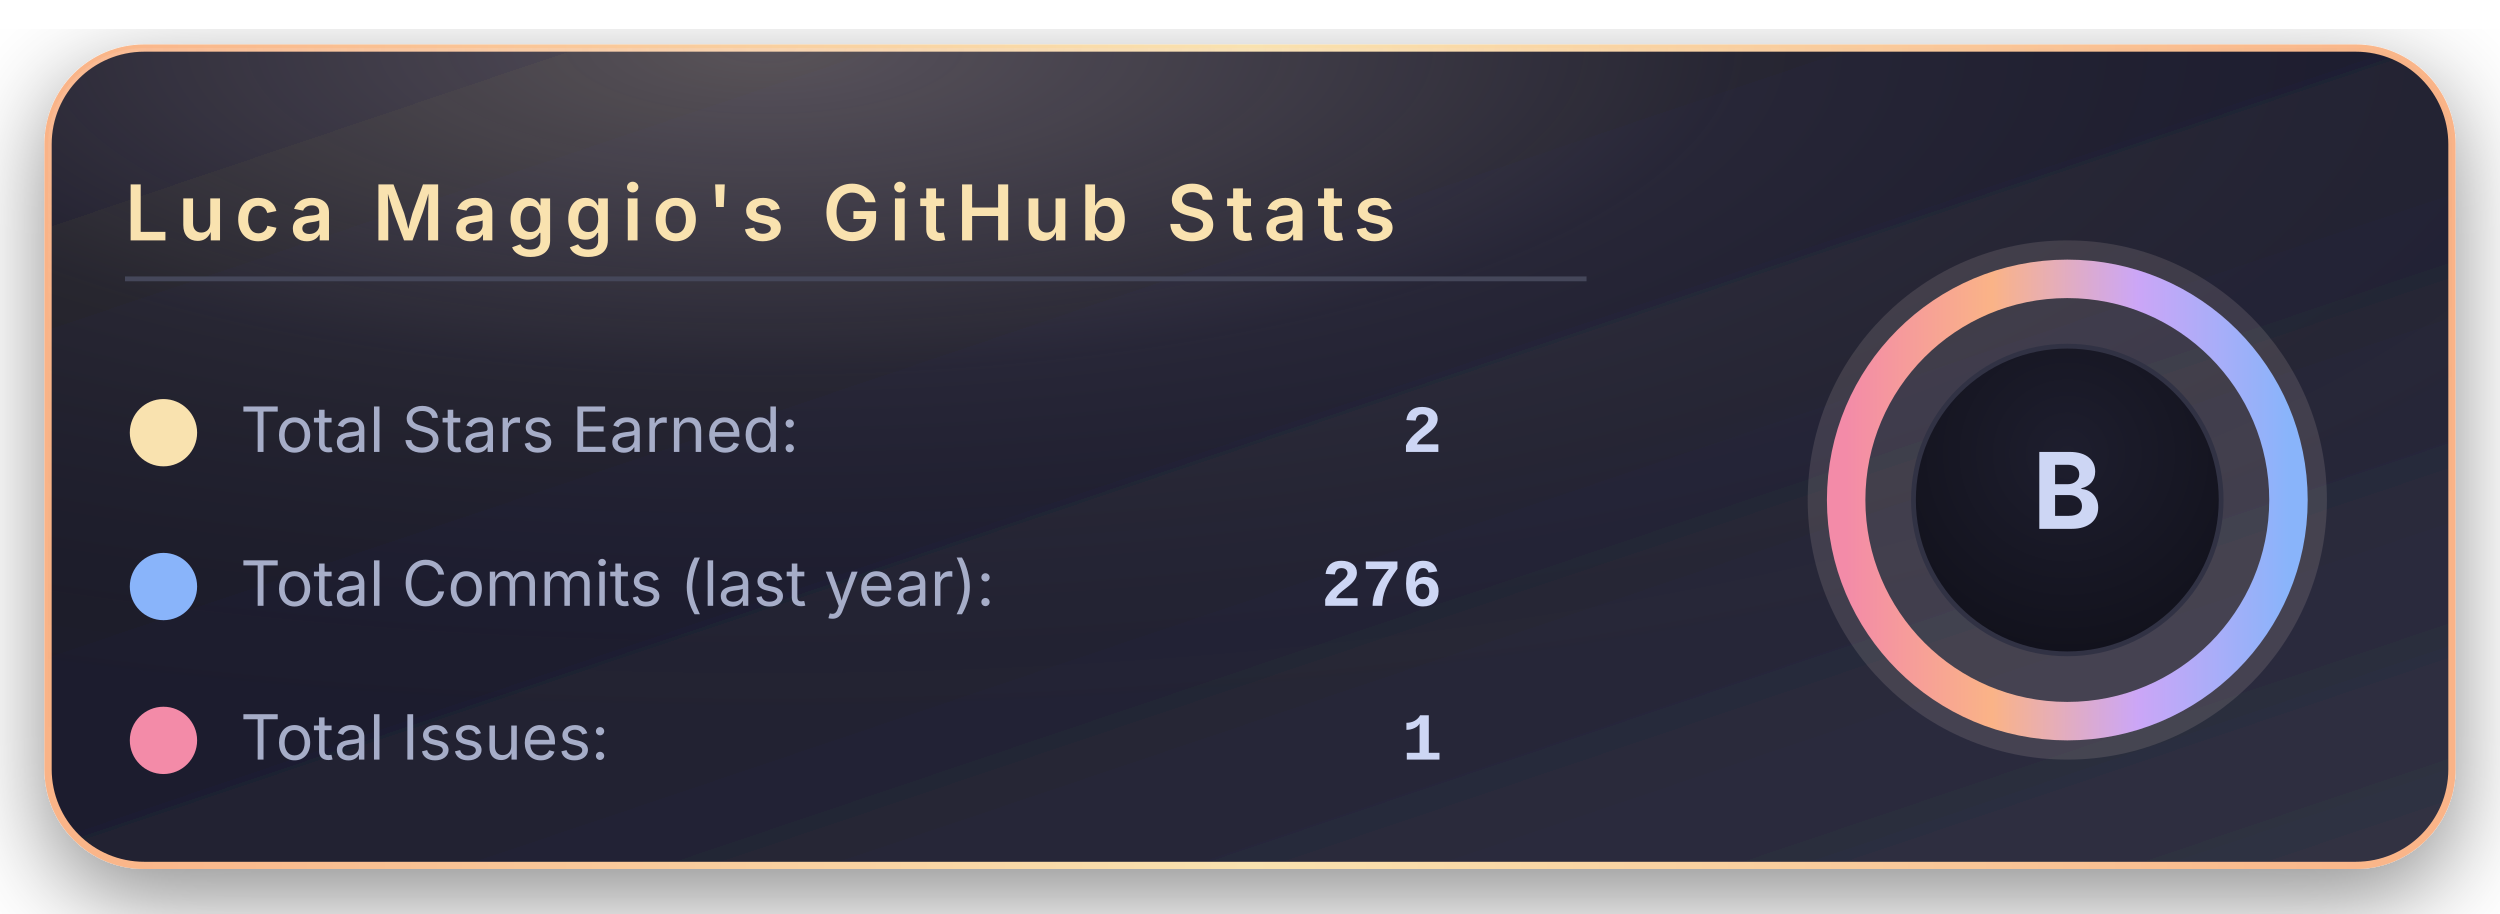
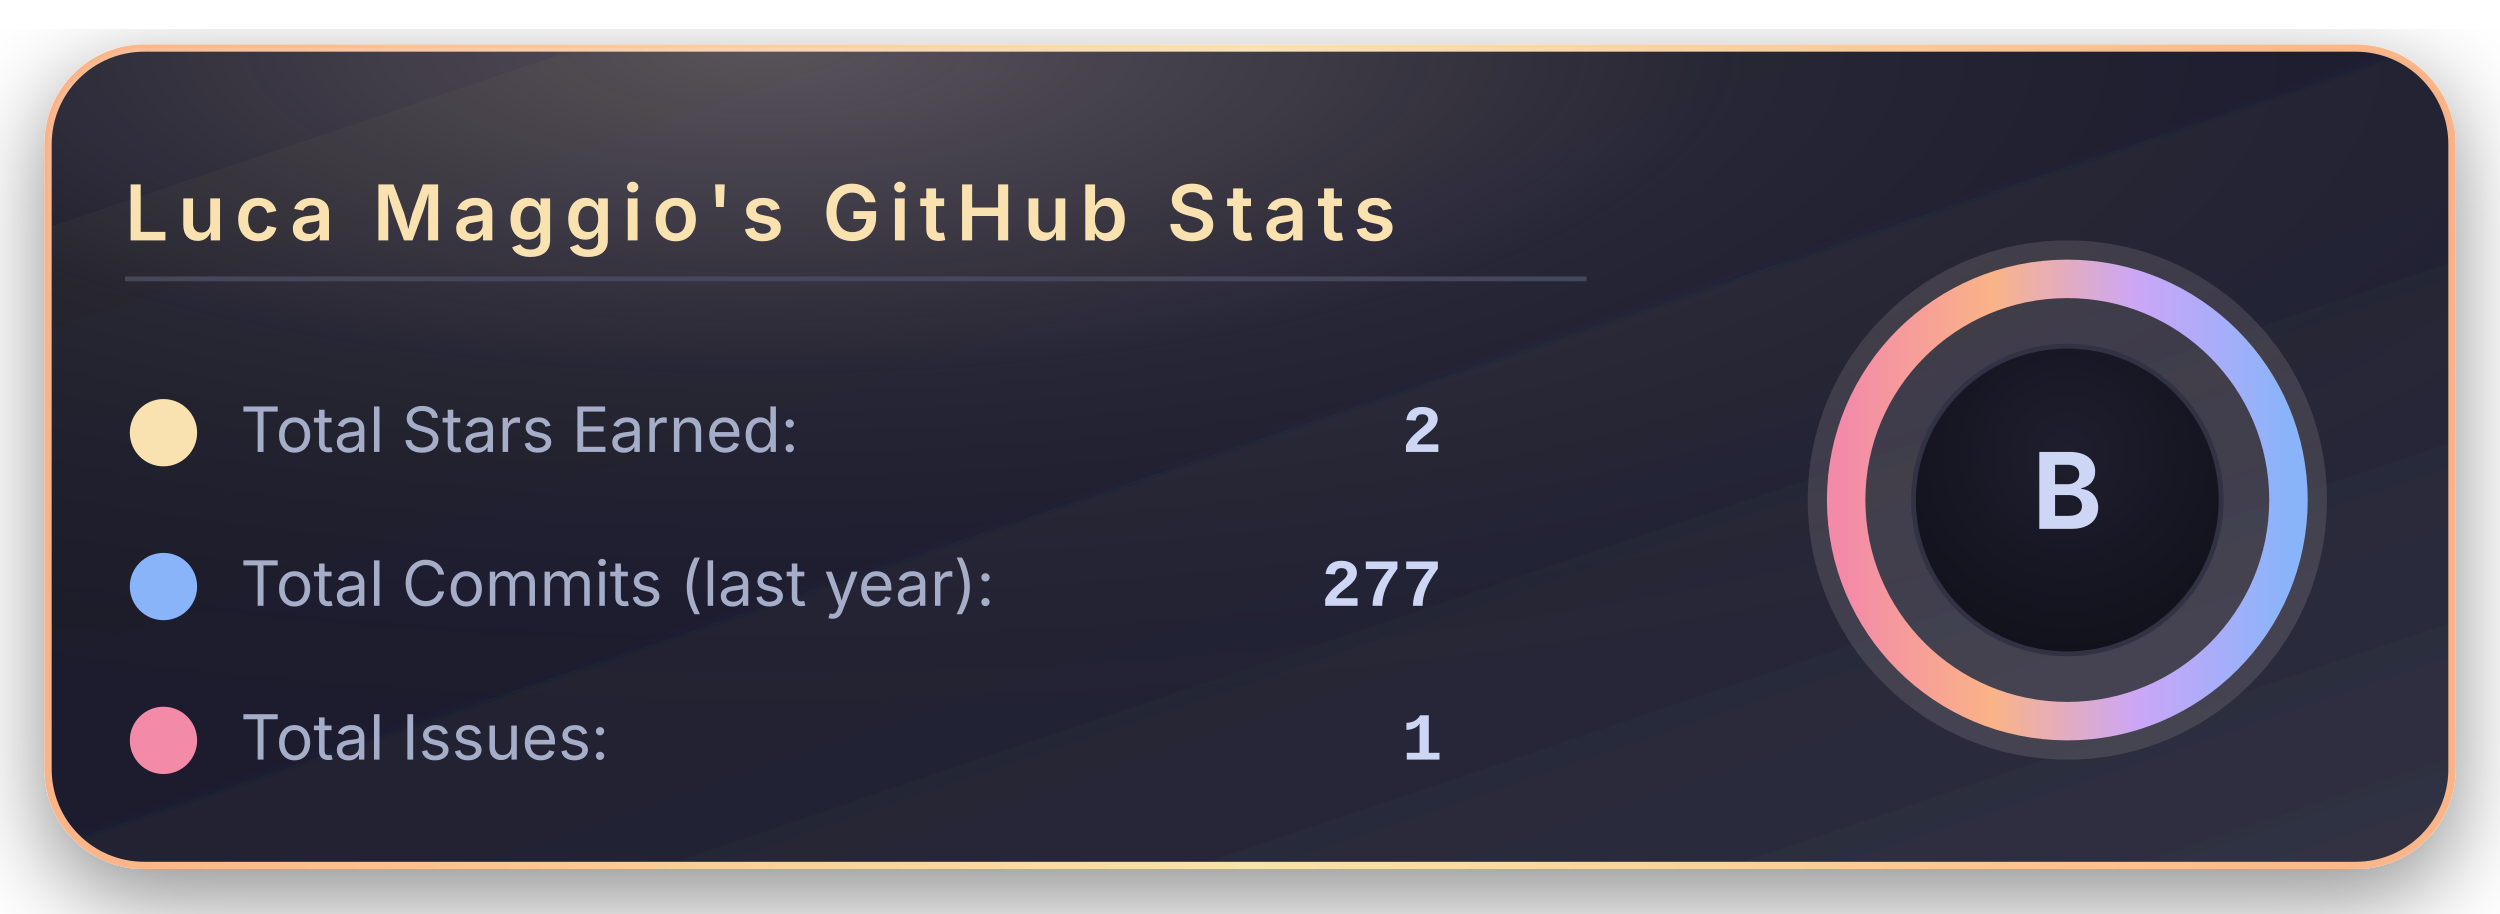
<svg xmlns="http://www.w3.org/2000/svg" width="520" height="190" viewBox="0 0 520 190">
  <defs>
    <linearGradient id="bgGradient" x1="0%" y1="0%" x2="100%" y2="100%">
      <stop offset="0%" stop-color="#181825" />
      <stop offset="45%" stop-color="#1e1e2e" />
      <stop offset="100%" stop-color="#313244" />
    </linearGradient>
    <linearGradient id="borderGradient" x1="0%" y1="0%" x2="100%" y2="0%">
      <stop offset="0%" stop-color="#fab387" />
      <stop offset="50%" stop-color="#f9e2af" />
      <stop offset="100%" stop-color="#fab387" />
    </linearGradient>
    <filter id="softShadow" x="-30%" y="-30%" width="160%" height="160%">
      <feDropShadow dx="0" dy="6" stdDeviation="10" flood-color="#000000" flood-opacity="0.45" />
    </filter>
    <radialGradient id="coffeeGlow" cx="30%" cy="0%" r="90%">
      <stop offset="0%" stop-color="#f5e0dc" stop-opacity="0.28" />
      <stop offset="45%" stop-color="#f5e0dc" stop-opacity="0.05" />
      <stop offset="100%" stop-color="#000000" stop-opacity="0" />
    </radialGradient>
    <radialGradient id="innerCircle" cx="50%" cy="35%" r="70%">
      <stop offset="0%" stop-color="#1e1e2e" />
      <stop offset="100%" stop-color="#11111b" />
    </radialGradient>
    <linearGradient id="ringGradient" x1="0%" y1="0%" x2="100%" y2="0%">
      <stop offset="0%" stop-color="#f38ba8" />
      <stop offset="33%" stop-color="#fab387" />
      <stop offset="66%" stop-color="#cba6f7" />
      <stop offset="100%" stop-color="#89b4fa" />
    </linearGradient>
  </defs>
  <rect x="10" y="10" rx="20" ry="20" width="500" height="170" fill="url(#bgGradient)" stroke="url(#borderGradient)" stroke-width="1.5" filter="url(#softShadow)" />
  <rect x="10" y="10" rx="20" ry="20" width="500" height="170" fill="url(#coffeeGlow)" />
  <text x="26" y="50" font-family="system-ui, -apple-system, BlinkMacSystemFont, 'Segoe UI', sans-serif" font-size="16" font-weight="600" letter-spacing="2" fill="#f9e2af">
      Luca Maggio's GitHub Stats
    </text>
  <line x1="26" y1="58" x2="330" y2="58" stroke="#45475a" stroke-width="1" />
  <circle cx="34" cy="90" r="7" fill="#f9e2af" />
  <text x="50" y="94" font-family="system-ui, -apple-system, BlinkMacSystemFont, 'Segoe UI', sans-serif" font-size="13" fill="#a6adc8">
      Total Stars Earned:
    </text>
  <text x="300" y="94" text-anchor="end" font-family="ui-monospace, SFMono-Regular, Menlo, Monaco, Consolas, 'Liberation Mono', 'Courier New', monospace" font-size="14" font-weight="600" fill="#cdd6f4">
      2
    </text>
  <circle cx="34" cy="122" r="7" fill="#89b4fa" />
  <text x="50" y="126" font-family="system-ui, -apple-system, BlinkMacSystemFont, 'Segoe UI', sans-serif" font-size="13" fill="#a6adc8">
      Total Commits (last year):
    </text>
  <text x="300" y="126" text-anchor="end" font-family="ui-monospace, SFMono-Regular, Menlo, Monaco, Consolas, 'Liberation Mono', 'Courier New', monospace" font-size="14" font-weight="600" fill="#cdd6f4">
-       276
+       277
    </text>
  <circle cx="34" cy="154" r="7" fill="#f38ba8" />
  <text x="50" y="158" font-family="system-ui, -apple-system, BlinkMacSystemFont, 'Segoe UI', sans-serif" font-size="13" fill="#a6adc8">
      Total Issues:
    </text>
  <text x="300" y="158" text-anchor="end" font-family="ui-monospace, SFMono-Regular, Menlo, Monaco, Consolas, 'Liberation Mono', 'Courier New', monospace" font-size="14" font-weight="600" fill="#cdd6f4">
      1
    </text>
  <g transform="translate(430, 104)">
    <circle cx="0" cy="0" r="54" fill="#f5e0dc" opacity="0.13" />
    <circle cx="0" cy="0" r="46" fill="none" stroke="url(#ringGradient)" stroke-width="8" />
    <circle cx="0" cy="0" r="32" fill="url(#innerCircle)" stroke="#313244" stroke-width="1" />
    <text x="0" y="6" text-anchor="middle" font-family="system-ui, -apple-system, BlinkMacSystemFont, 'Segoe UI', sans-serif" font-size="22" font-weight="700" letter-spacing="2" fill="#cdd6f4">
        B
      </text>
  </g>
</svg>
